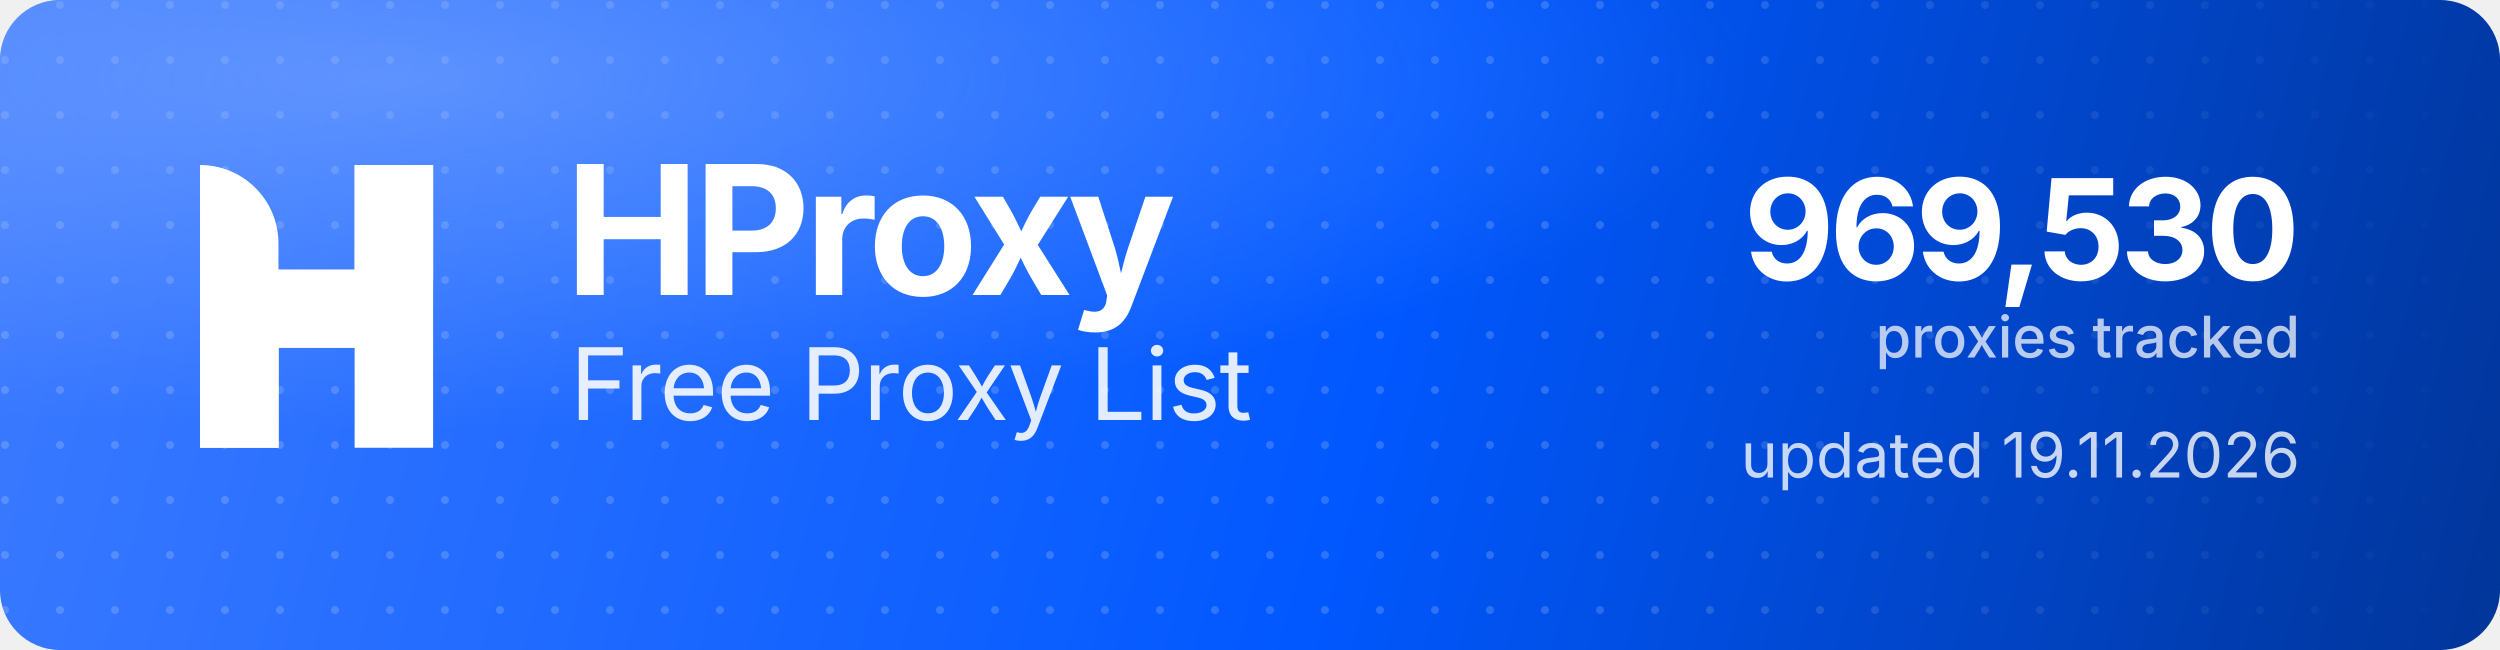
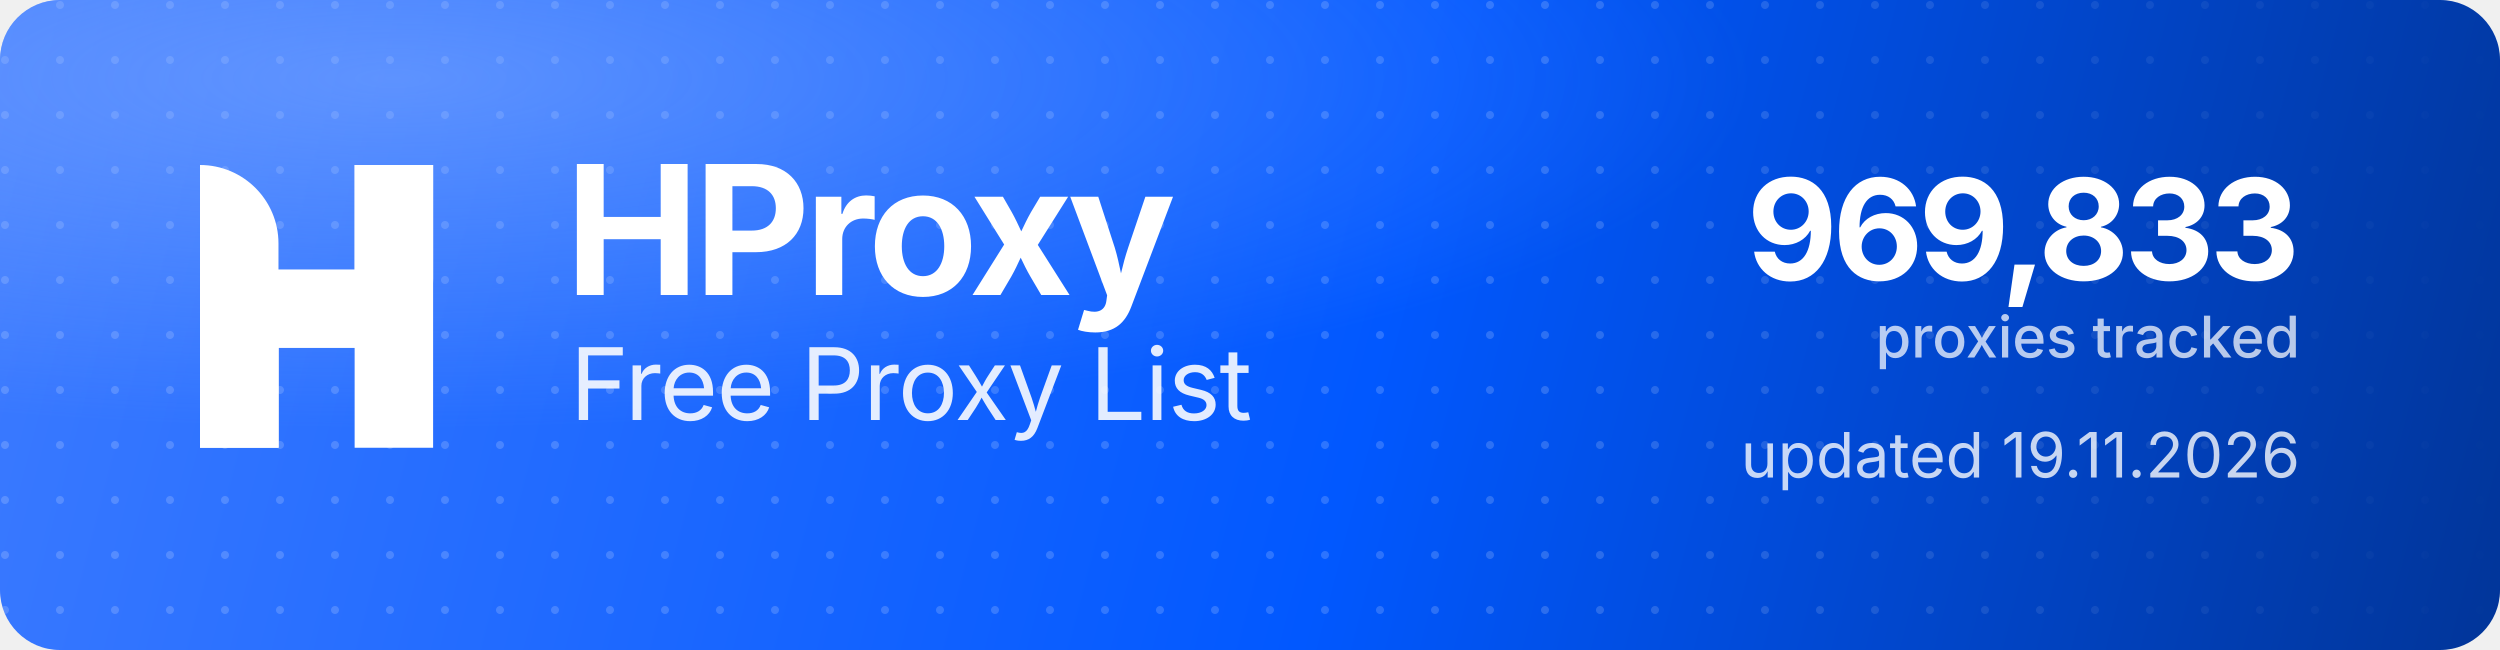
<svg xmlns="http://www.w3.org/2000/svg" width="1000" height="260" viewBox="0 0 1000 260" role="img" aria-label="HProxy Free Proxy List">
  <defs>
    <linearGradient id="hp-bg" x1="0" y1="0" x2="1000" y2="260" gradientUnits="userSpaceOnUse">
      <stop offset="0" stop-color="#3D7BFF" />
      <stop offset="0.55" stop-color="#0158FF" />
      <stop offset="1" stop-color="#013599" />
    </linearGradient>
    <radialGradient id="hp-glow" cx="0.16" cy="0.12" r="0.9">
      <stop offset="0" stop-color="#8FB4FF" stop-opacity="0.5" />
      <stop offset="0.6" stop-color="#8FB4FF" stop-opacity="0" />
    </radialGradient>
    <pattern id="hp-dots" width="22" height="22" patternUnits="userSpaceOnUse">
      <circle cx="2" cy="2" r="1.6" fill="#FFFFFF" fill-opacity="0.17" />
    </pattern>
    <linearGradient id="hp-dot-fade" x1="0" y1="0" x2="1000" y2="0" gradientUnits="userSpaceOnUse">
      <stop offset="0" stop-color="#FFFFFF" stop-opacity="1" />
      <stop offset="0.62" stop-color="#FFFFFF" stop-opacity="1" />
      <stop offset="1" stop-color="#FFFFFF" stop-opacity="0" />
    </linearGradient>
    <mask id="hp-dot-mask">
      <rect width="1000" height="260" fill="url(#hp-dot-fade)" />
    </mask>
  </defs>
  <rect width="1000" height="260" rx="24" fill="url(#hp-bg)" />
  <rect width="1000" height="260" rx="24" fill="url(#hp-dots)" mask="url(#hp-dot-mask)" />
  <rect width="1000" height="260" rx="24" fill="url(#hp-glow)" />
  <g transform="translate(80,66) scale(4.35)" fill="#FFFFFF">
    <path d="M0 0V0C3.985 0 7.216 3.231 7.216 7.216V26H0V0Z" />
    <rect x="14.219" width="7.216" height="26" />
    <path d="M7.235 26H0V15.971C0 12.455 2.851 9.604 6.367 9.604H14.22V0H21.437V10.453C21.437 13.97 18.586 16.82 15.069 16.82H7.235V26Z" />
  </g>
  <text x="226" y="118" font-family="'Geist','Inter','Segoe UI',system-ui,-apple-system,Helvetica,Arial,sans-serif" font-size="72" font-weight="700" letter-spacing="-2.3" fill="#FFFFFF">HProxy</text>
  <text x="228" y="168" font-family="'Geist','Inter','Segoe UI',system-ui,-apple-system,Helvetica,Arial,sans-serif" font-size="40" font-weight="400" letter-spacing="-0.5" fill="#FFFFFF" fill-opacity="0.88">Free Proxy List</text>
-   <text x="920" y="112" text-anchor="end" font-family="'Geist','Inter','Segoe UI',system-ui,-apple-system,Helvetica,Arial,sans-serif" font-size="56" font-weight="700" letter-spacing="-2" fill="#FFFFFF">969,530</text>
+   <text x="920" y="112" text-anchor="end" font-family="'Geist','Inter','Segoe UI',system-ui,-apple-system,Helvetica,Arial,sans-serif" font-size="56" font-weight="700" letter-spacing="-2" fill="#FFFFFF">969,833</text>
  <text x="920" y="143" text-anchor="end" font-family="'Geist','Inter','Segoe UI',system-ui,-apple-system,Helvetica,Arial,sans-serif" font-size="23" font-weight="500" fill="#FFFFFF" fill-opacity="0.72">proxies tracked</text>
  <text x="920" y="191" text-anchor="end" font-family="'Geist','Inter','Segoe UI',system-ui,-apple-system,Helvetica,Arial,sans-serif" font-size="25" font-weight="400" fill="#FFFFFF" fill-opacity="0.78">updated 19.11.2026</text>
</svg>
